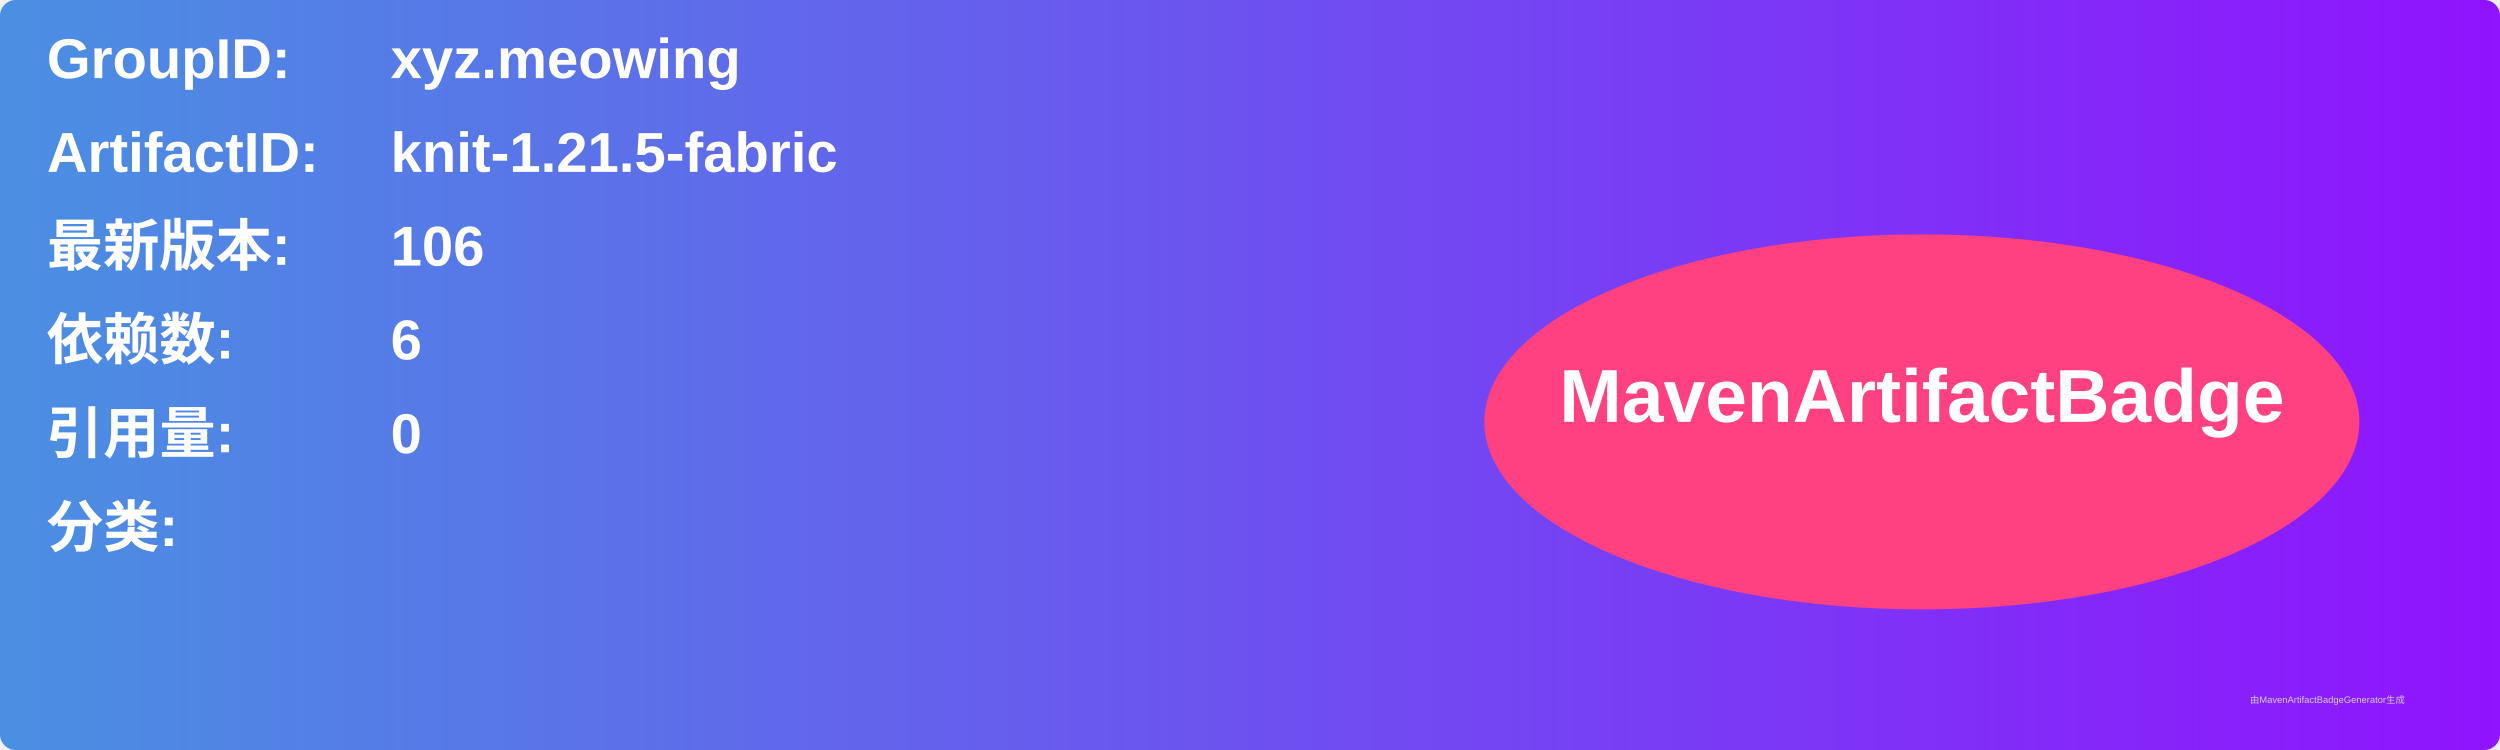
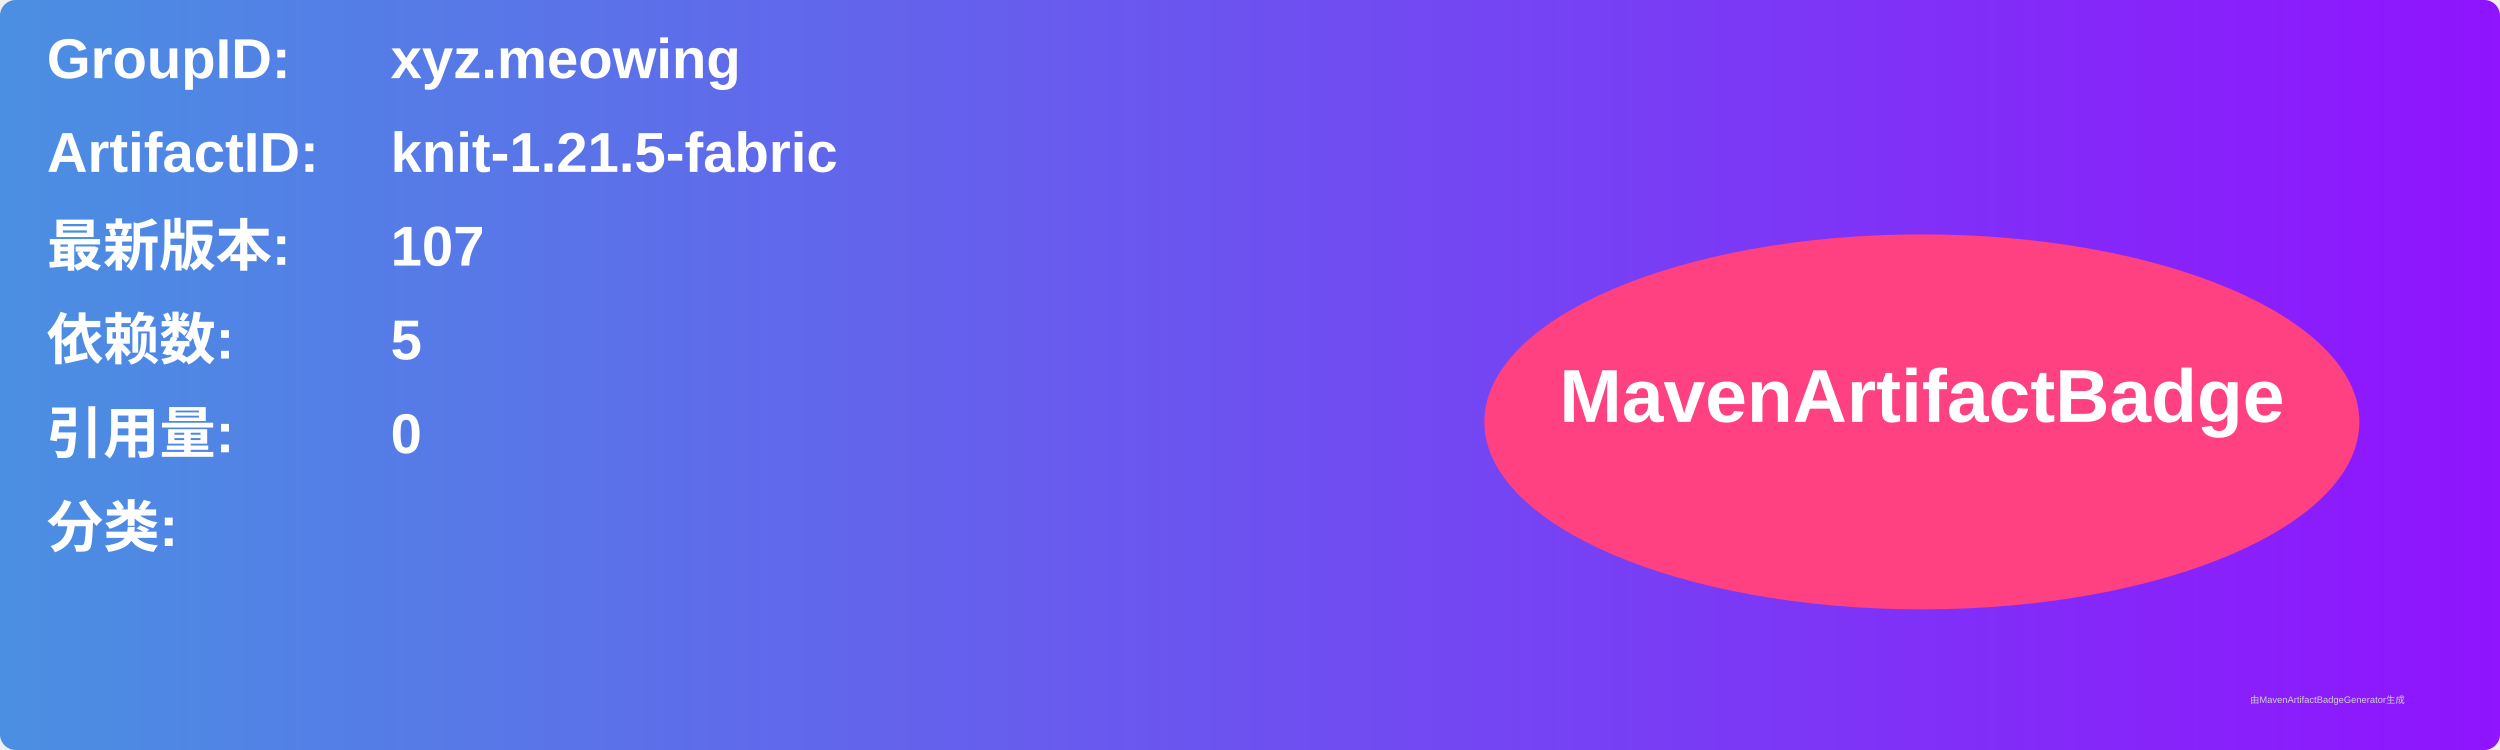
<svg xmlns="http://www.w3.org/2000/svg" width="800" height="240" viewBox="0 0 800 240">
  <linearGradient id="grad" x1="0%" y1="0%" x2="100%" y2="0%">
    <stop offset="0%" stop-color="#4a90e2" />
    <stop offset="100%" stop-color="#9013fe" />
  </linearGradient>
  <rect width="100%" height="100%" rx="5" ry="5" fill="url(#grad)" />
  <g transform="translate(15, 15)">
    <text x="0" y="10" font-family="Arial" font-size="18" fill="white" font-weight="bold" width="260">GroupID:</text>
    <text x="110" y="10" font-family="Arial" font-size="18" fill="white" font-weight="bold" width="460">xyz.meowing</text>
    <text x="0" y="40" font-family="Arial" font-size="18" fill="white" font-weight="bold" width="260">ArtifactID:</text>
    <text x="110" y="40" font-family="Arial" font-size="18" fill="white" font-weight="bold" width="460">knit-1.21.5-fabric</text>
    <text x="0" y="70" font-family="Arial" font-size="18" fill="white" font-weight="bold">最新版本:</text>
    <text x="110" y="70" font-family="Arial" font-size="18" fill="white" font-weight="bold">
-       <tspan font-weight="bold">106</tspan>
+       <tspan font-weight="bold">107</tspan>
    </text>
    <text x="0" y="100" font-family="Arial" font-size="18" fill="white" font-weight="bold">依赖数: </text>
    <text x="110" y="100" font-family="Arial" font-size="18" fill="white">
-       <tspan font-weight="bold">6</tspan>
+       <tspan font-weight="bold">5</tspan>
    </text>
    <text x="0" y="130" font-family="Arial" font-size="18" fill="white" font-weight="bold">引用量: </text>
    <text x="110" y="130" font-family="Arial" font-size="18" fill="white">
      <tspan font-weight="bold">0</tspan>
    </text>
    <text x="0" y="160" font-family="Arial" font-size="18" fill="white" font-weight="bold">分类:</text>
    <text x="10" y="190" font-family="Arial" font-size="10" fill="white">
      <tspan font-weight="bold" />
    </text>
    <ellipse cx="600" cy="120" rx="140" ry="60" fill="#ff4081" />
    <text x="600" y="120" text-anchor="middle" font-family="Arial" font-size="24" fill="white" font-weight="bold">MavenArtifactBadge</text>
  </g>
  <text x="720" y="225" font-family="Arial" font-size="3" fill="#d0d0d0">由MavenArtifactBadgeGenerator生成</text>
</svg>
